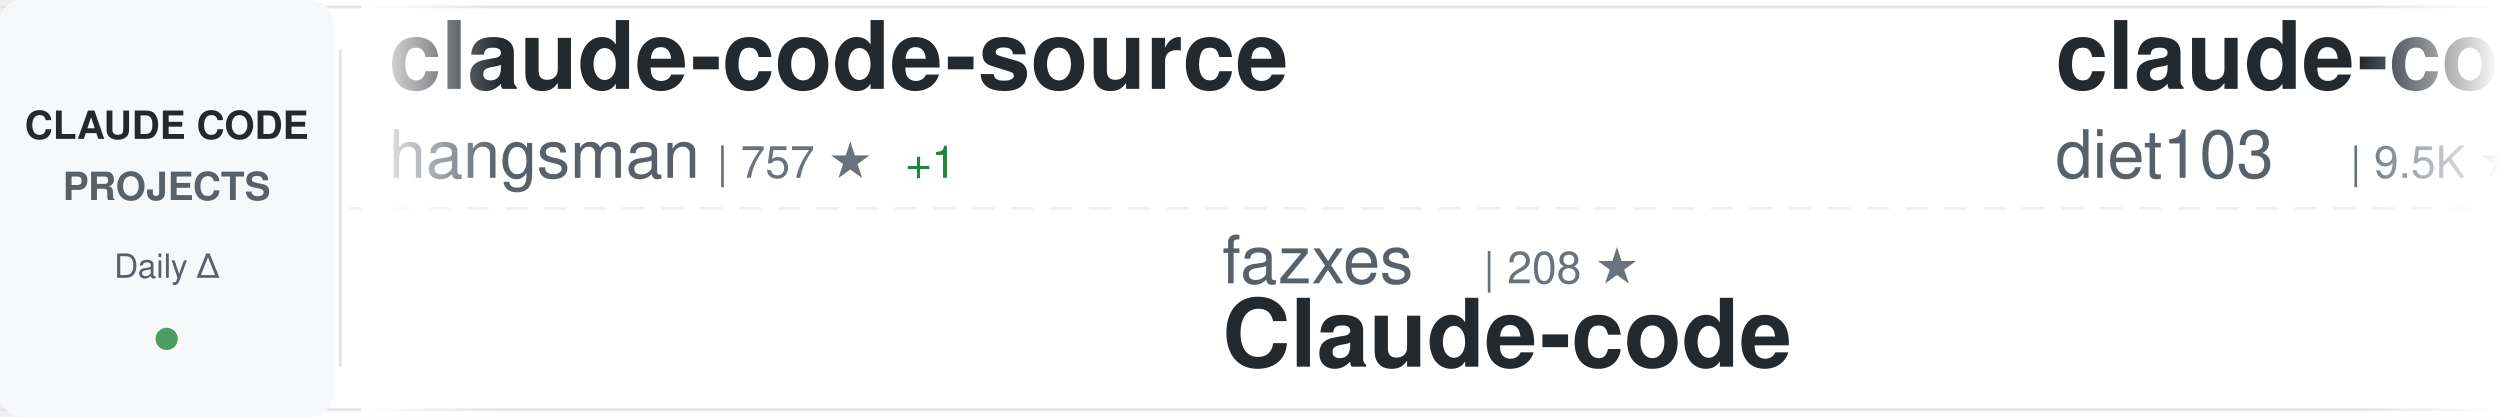
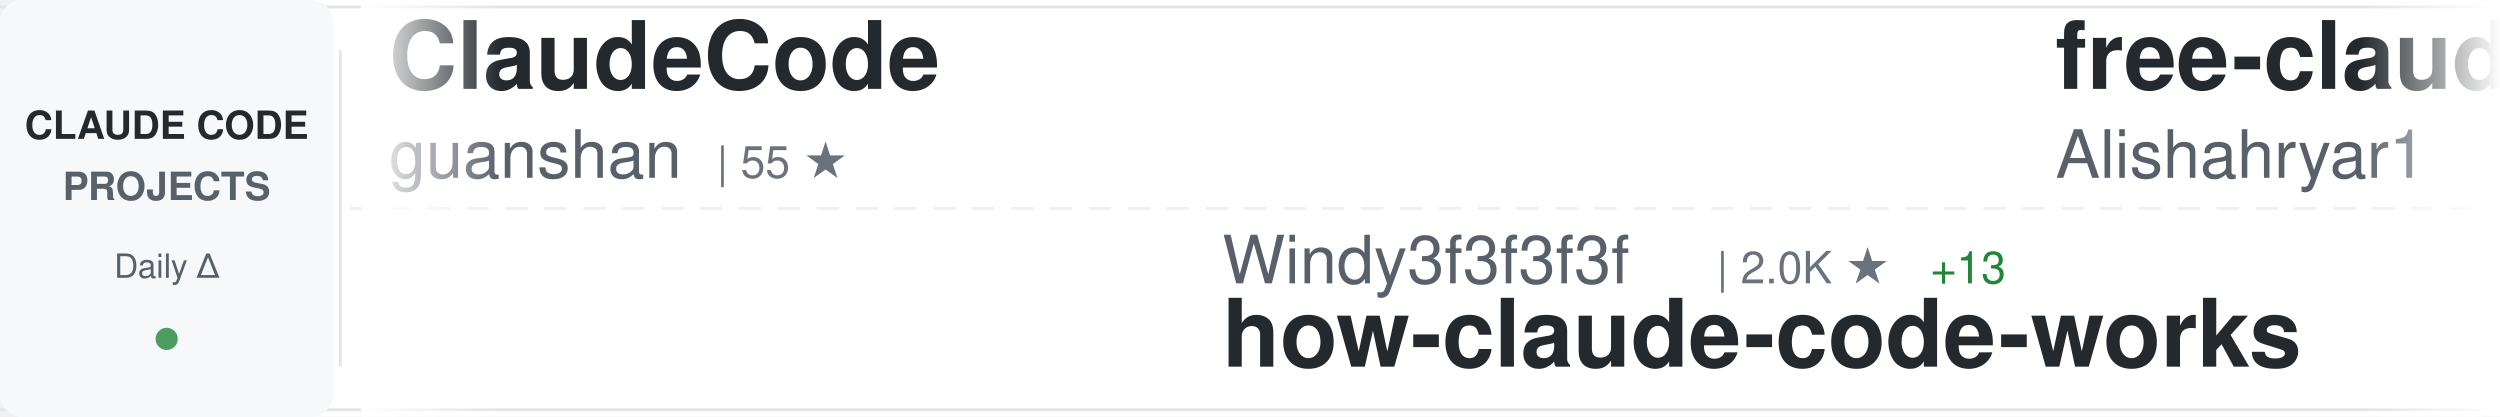
<svg xmlns="http://www.w3.org/2000/svg" width="900" height="150">
  <defs>
    <linearGradient id="awesomeLeftFade" x1="0%" y1="0%" x2="100%" y2="0%">
      <stop offset="0%" style="stop-color:#ffffff;stop-opacity:1" />
      <stop offset="100%" style="stop-color:#ffffff;stop-opacity:0" />
    </linearGradient>
    <linearGradient id="awesomeRightFade" x1="0%" y1="0%" x2="100%" y2="0%">
      <stop offset="0%" style="stop-color:#ffffff;stop-opacity:0" />
      <stop offset="100%" style="stop-color:#ffffff;stop-opacity:1" />
    </linearGradient>
  </defs>
  <rect width="900" height="150" fill="#ffffff" rx="8" />
  <rect x="0" y="2" width="900" height="1" fill="#e1e4e8" />
  <rect x="0" y="147" width="900" height="1" fill="#e1e4e8" />
  <line x1="0" y1="75" x2="900" y2="75" stroke="#e1e4e8" stroke-width="1" stroke-dasharray="8 6" opacity="0.6" />
  <rect x="0" y="0" width="120" height="150" fill="#f6f8fa" rx="8" />
  <text x="60" y="50" font-family="-apple-system, BlinkMacSystemFont, 'Segoe UI', Helvetica, Arial, sans-serif" font-size="14" font-weight="600" fill="#24292e" text-anchor="middle">CLAUDE CODE</text>
  <text x="60" y="72" font-family="-apple-system, BlinkMacSystemFont, 'Segoe UI', Helvetica, Arial, sans-serif" font-size="14" font-weight="600" fill="#586069" text-anchor="middle">PROJECTS</text>
  <text x="60" y="100" font-family="-apple-system, BlinkMacSystemFont, 'Segoe UI', Helvetica, Arial, sans-serif" font-size="12" font-weight="500" fill="#586069" text-anchor="middle">Daily Δ</text>
  <circle cx="60" cy="122" r="4" fill="#22863a" opacity="0.8" />
  <rect x="122" y="18" width="1" height="114" fill="#e1e4e8" />
  <clipPath id="awesomeTickerClip">
    <rect x="130" y="0" width="770" height="150" />
  </clipPath>
  <g clip-path="url(#awesomeTickerClip)">
    <g id="awesomeTickerItems">
      <animateTransform attributeName="transform" attributeType="XML" type="translate" from="0 0" to="-3000 0" dur="54s" repeatCount="indefinite" />
      <g transform="translate(0, 0)">
-         <text x="140" y="32" font-family="-apple-system, BlinkMacSystemFont, 'Segoe UI', Helvetica, Arial, sans-serif" font-size="34" font-weight="600" fill="#24292e">claude-code-source</text>
-         <text x="140" y="64" font-family="-apple-system, BlinkMacSystemFont, 'Segoe UI', Helvetica, Arial, sans-serif" font-size="24" font-weight="400" fill="#586069">hangsman</text>
-         <text x="258" y="64" font-family="-apple-system, BlinkMacSystemFont, 'Segoe UI', Helvetica, Arial, sans-serif" font-size="16" font-weight="500" fill="#6a737d">| 757 ★</text>
-         <text x="326" y="64" font-family="-apple-system, BlinkMacSystemFont, 'Segoe UI', Helvetica, Arial, sans-serif" font-size="16" font-weight="500" fill="#22863a"> +1</text>
+         <text x="140" y="32" font-family="-apple-system, BlinkMacSystemFont, 'Segoe UI', Helvetica, Arial, sans-serif" font-size="34" font-weight="600" fill="#24292e">ClaudeCode</text>
+         <text x="140" y="64" font-family="-apple-system, BlinkMacSystemFont, 'Segoe UI', Helvetica, Arial, sans-serif" font-size="24" font-weight="400" fill="#586069">guanshan</text>
+         <text x="258" y="64" font-family="-apple-system, BlinkMacSystemFont, 'Segoe UI', Helvetica, Arial, sans-serif" font-size="16" font-weight="500" fill="#6a737d">| 55 ★</text>
      </g>
      <g transform="translate(300, 0)">
-         <text x="140" y="102" font-family="-apple-system, BlinkMacSystemFont, 'Segoe UI', Helvetica, Arial, sans-serif" font-size="24" font-weight="400" fill="#586069">fazxes</text>
-         <text x="234" y="102" font-family="-apple-system, BlinkMacSystemFont, 'Segoe UI', Helvetica, Arial, sans-serif" font-size="16" font-weight="500" fill="#6a737d">| 208 ★</text>
-         <text x="140" y="132" font-family="-apple-system, BlinkMacSystemFont, 'Segoe UI', Helvetica, Arial, sans-serif" font-size="34" font-weight="600" fill="#24292e">Claude-code</text>
+         <text x="140" y="102" font-family="-apple-system, BlinkMacSystemFont, 'Segoe UI', Helvetica, Arial, sans-serif" font-size="24" font-weight="400" fill="#586069">Windy3f3f3f3f</text>
+         <text x="318" y="102" font-family="-apple-system, BlinkMacSystemFont, 'Segoe UI', Helvetica, Arial, sans-serif" font-size="16" font-weight="500" fill="#6a737d">| 2.0K ★</text>
+         <text x="395" y="102" font-family="-apple-system, BlinkMacSystemFont, 'Segoe UI', Helvetica, Arial, sans-serif" font-size="16" font-weight="500" fill="#22863a"> +13</text>
+         <text x="140" y="132" font-family="-apple-system, BlinkMacSystemFont, 'Segoe UI', Helvetica, Arial, sans-serif" font-size="34" font-weight="600" fill="#24292e">how-claude-code-works</text>
      </g>
      <g transform="translate(600, 0)">
-         <text x="140" y="32" font-family="-apple-system, BlinkMacSystemFont, 'Segoe UI', Helvetica, Arial, sans-serif" font-size="34" font-weight="600" fill="#24292e">claude-code-infrastructu...</text>
-         <text x="140" y="64" font-family="-apple-system, BlinkMacSystemFont, 'Segoe UI', Helvetica, Arial, sans-serif" font-size="24" font-weight="400" fill="#586069">diet103</text>
-         <text x="246" y="64" font-family="-apple-system, BlinkMacSystemFont, 'Segoe UI', Helvetica, Arial, sans-serif" font-size="16" font-weight="500" fill="#6a737d">| 9.5K ★</text>
-         <text x="323" y="64" font-family="-apple-system, BlinkMacSystemFont, 'Segoe UI', Helvetica, Arial, sans-serif" font-size="16" font-weight="500" fill="#22863a"> +22</text>
+         <text x="140" y="32" font-family="-apple-system, BlinkMacSystemFont, 'Segoe UI', Helvetica, Arial, sans-serif" font-size="34" font-weight="600" fill="#24292e">free-claude-code</text>
+         <text x="140" y="64" font-family="-apple-system, BlinkMacSystemFont, 'Segoe UI', Helvetica, Arial, sans-serif" font-size="24" font-weight="400" fill="#586069">Alishahryar1</text>
+         <text x="306" y="64" font-family="-apple-system, BlinkMacSystemFont, 'Segoe UI', Helvetica, Arial, sans-serif" font-size="16" font-weight="500" fill="#6a737d">| 2.0K ★</text>
+         <text x="383" y="64" font-family="-apple-system, BlinkMacSystemFont, 'Segoe UI', Helvetica, Arial, sans-serif" font-size="16" font-weight="500" fill="#22863a"> +24</text>
      </g>
      <g transform="translate(900, 0)">
-         <text x="140" y="102" font-family="-apple-system, BlinkMacSystemFont, 'Segoe UI', Helvetica, Arial, sans-serif" font-size="24" font-weight="400" fill="#586069">AICoderTudou</text>
-         <text x="306" y="102" font-family="-apple-system, BlinkMacSystemFont, 'Segoe UI', Helvetica, Arial, sans-serif" font-size="16" font-weight="500" fill="#6a737d">| 492 ★</text>
-         <text x="374" y="102" font-family="-apple-system, BlinkMacSystemFont, 'Segoe UI', Helvetica, Arial, sans-serif" font-size="16" font-weight="500" fill="#22863a"> +2</text>
-         <text x="140" y="132" font-family="-apple-system, BlinkMacSystemFont, 'Segoe UI', Helvetica, Arial, sans-serif" font-size="34" font-weight="600" fill="#24292e">claude-code-tudou</text>
+         <text x="140" y="102" font-family="-apple-system, BlinkMacSystemFont, 'Segoe UI', Helvetica, Arial, sans-serif" font-size="24" font-weight="400" fill="#586069">VoltAgent</text>
+         <text x="270" y="102" font-family="-apple-system, BlinkMacSystemFont, 'Segoe UI', Helvetica, Arial, sans-serif" font-size="16" font-weight="500" fill="#6a737d">| 17.9K ★</text>
+         <text x="356" y="102" font-family="-apple-system, BlinkMacSystemFont, 'Segoe UI', Helvetica, Arial, sans-serif" font-size="16" font-weight="500" fill="#22863a"> +92</text>
+         <text x="140" y="132" font-family="-apple-system, BlinkMacSystemFont, 'Segoe UI', Helvetica, Arial, sans-serif" font-size="34" font-weight="600" fill="#24292e">awesome-claude-code-suba...</text>
      </g>
      <g transform="translate(1200, 0)">
-         <text x="140" y="32" font-family="-apple-system, BlinkMacSystemFont, 'Segoe UI', Helvetica, Arial, sans-serif" font-size="34" font-weight="600" fill="#24292e">claude-plugins-official</text>
-         <text x="140" y="64" font-family="-apple-system, BlinkMacSystemFont, 'Segoe UI', Helvetica, Arial, sans-serif" font-size="24" font-weight="400" fill="#586069">anthropics</text>
-         <text x="282" y="64" font-family="-apple-system, BlinkMacSystemFont, 'Segoe UI', Helvetica, Arial, sans-serif" font-size="16" font-weight="500" fill="#6a737d">| 17.5K ★</text>
-         <text x="368" y="64" font-family="-apple-system, BlinkMacSystemFont, 'Segoe UI', Helvetica, Arial, sans-serif" font-size="16" font-weight="500" fill="#22863a"> +93</text>
+         <text x="140" y="32" font-family="-apple-system, BlinkMacSystemFont, 'Segoe UI', Helvetica, Arial, sans-serif" font-size="34" font-weight="600" fill="#24292e">agents</text>
+         <text x="140" y="64" font-family="-apple-system, BlinkMacSystemFont, 'Segoe UI', Helvetica, Arial, sans-serif" font-size="24" font-weight="400" fill="#586069">wshobson</text>
+         <text x="258" y="64" font-family="-apple-system, BlinkMacSystemFont, 'Segoe UI', Helvetica, Arial, sans-serif" font-size="16" font-weight="500" fill="#6a737d">| 34.0K ★</text>
+         <text x="344" y="64" font-family="-apple-system, BlinkMacSystemFont, 'Segoe UI', Helvetica, Arial, sans-serif" font-size="16" font-weight="500" fill="#22863a"> +82</text>
      </g>
      <g transform="translate(1500, 0)">
-         <text x="140" y="102" font-family="-apple-system, BlinkMacSystemFont, 'Segoe UI', Helvetica, Arial, sans-serif" font-size="24" font-weight="400" fill="#586069">qwibitai</text>
-         <text x="258" y="102" font-family="-apple-system, BlinkMacSystemFont, 'Segoe UI', Helvetica, Arial, sans-serif" font-size="16" font-weight="500" fill="#6a737d">| 27.6K ★</text>
-         <text x="344" y="102" font-family="-apple-system, BlinkMacSystemFont, 'Segoe UI', Helvetica, Arial, sans-serif" font-size="16" font-weight="500" fill="#22863a"> +64</text>
-         <text x="140" y="132" font-family="-apple-system, BlinkMacSystemFont, 'Segoe UI', Helvetica, Arial, sans-serif" font-size="34" font-weight="600" fill="#24292e">nanoclaw</text>
+         <text x="140" y="102" font-family="-apple-system, BlinkMacSystemFont, 'Segoe UI', Helvetica, Arial, sans-serif" font-size="24" font-weight="400" fill="#586069">anthropics</text>
+         <text x="282" y="102" font-family="-apple-system, BlinkMacSystemFont, 'Segoe UI', Helvetica, Arial, sans-serif" font-size="16" font-weight="500" fill="#6a737d">| 121.7K ★</text>
+         <text x="377" y="102" font-family="-apple-system, BlinkMacSystemFont, 'Segoe UI', Helvetica, Arial, sans-serif" font-size="16" font-weight="500" fill="#22863a"> +696</text>
+         <text x="140" y="132" font-family="-apple-system, BlinkMacSystemFont, 'Segoe UI', Helvetica, Arial, sans-serif" font-size="34" font-weight="600" fill="#24292e">skills</text>
      </g>
      <g transform="translate(1800, 0)">
-         <text x="140" y="32" font-family="-apple-system, BlinkMacSystemFont, 'Segoe UI', Helvetica, Arial, sans-serif" font-size="34" font-weight="600" fill="#24292e">gstack</text>
-         <text x="140" y="64" font-family="-apple-system, BlinkMacSystemFont, 'Segoe UI', Helvetica, Arial, sans-serif" font-size="24" font-weight="400" fill="#586069">garrytan</text>
-         <text x="258" y="64" font-family="-apple-system, BlinkMacSystemFont, 'Segoe UI', Helvetica, Arial, sans-serif" font-size="16" font-weight="500" fill="#6a737d">| 79.4K ★</text>
-         <text x="344" y="64" font-family="-apple-system, BlinkMacSystemFont, 'Segoe UI', Helvetica, Arial, sans-serif" font-size="16" font-weight="500" fill="#22863a"> +952</text>
-       </g>
-       <g transform="translate(2100, 0)">
-         <text x="140" y="102" font-family="-apple-system, BlinkMacSystemFont, 'Segoe UI', Helvetica, Arial, sans-serif" font-size="24" font-weight="400" fill="#586069">KimYx0207</text>
-         <text x="270" y="102" font-family="-apple-system, BlinkMacSystemFont, 'Segoe UI', Helvetica, Arial, sans-serif" font-size="16" font-weight="500" fill="#6a737d">| 3.4K ★</text>
-         <text x="347" y="102" font-family="-apple-system, BlinkMacSystemFont, 'Segoe UI', Helvetica, Arial, sans-serif" font-size="16" font-weight="500" fill="#22863a"> +20</text>
-         <text x="140" y="132" font-family="-apple-system, BlinkMacSystemFont, 'Segoe UI', Helvetica, Arial, sans-serif" font-size="34" font-weight="600" fill="#24292e">Claude-Code-x-OpenClaw-G...</text>
-       </g>
-       <g transform="translate(2400, 0)">
        <text x="140" y="32" font-family="-apple-system, BlinkMacSystemFont, 'Segoe UI', Helvetica, Arial, sans-serif" font-size="34" font-weight="600" fill="#24292e">claude-code-rev</text>
        <text x="140" y="64" font-family="-apple-system, BlinkMacSystemFont, 'Segoe UI', Helvetica, Arial, sans-serif" font-size="24" font-weight="400" fill="#586069">oboard</text>
        <text x="234" y="64" font-family="-apple-system, BlinkMacSystemFont, 'Segoe UI', Helvetica, Arial, sans-serif" font-size="16" font-weight="500" fill="#6a737d">| 3.0K ★</text>
        <text x="311" y="64" font-family="-apple-system, BlinkMacSystemFont, 'Segoe UI', Helvetica, Arial, sans-serif" font-size="16" font-weight="500" fill="#22863a"> +10</text>
      </g>
+       <g transform="translate(2100, 0)">
+         <text x="140" y="102" font-family="-apple-system, BlinkMacSystemFont, 'Segoe UI', Helvetica, Arial, sans-serif" font-size="24" font-weight="400" fill="#586069">lorryjovens-hub</text>
+         <text x="342" y="102" font-family="-apple-system, BlinkMacSystemFont, 'Segoe UI', Helvetica, Arial, sans-serif" font-size="16" font-weight="500" fill="#6a737d">| 1.4K ★</text>
+         <text x="419" y="102" font-family="-apple-system, BlinkMacSystemFont, 'Segoe UI', Helvetica, Arial, sans-serif" font-size="16" font-weight="500" fill="#22863a"> +12</text>
+         <text x="140" y="132" font-family="-apple-system, BlinkMacSystemFont, 'Segoe UI', Helvetica, Arial, sans-serif" font-size="34" font-weight="600" fill="#24292e">claude-code-rust</text>
+       </g>
+       <g transform="translate(2400, 0)">
+         <text x="140" y="32" font-family="-apple-system, BlinkMacSystemFont, 'Segoe UI', Helvetica, Arial, sans-serif" font-size="34" font-weight="600" fill="#24292e">claude-code-router</text>
+         <text x="140" y="64" font-family="-apple-system, BlinkMacSystemFont, 'Segoe UI', Helvetica, Arial, sans-serif" font-size="24" font-weight="400" fill="#586069">musistudio</text>
+         <text x="282" y="64" font-family="-apple-system, BlinkMacSystemFont, 'Segoe UI', Helvetica, Arial, sans-serif" font-size="16" font-weight="500" fill="#6a737d">| 32.7K ★</text>
+         <text x="368" y="64" font-family="-apple-system, BlinkMacSystemFont, 'Segoe UI', Helvetica, Arial, sans-serif" font-size="16" font-weight="500" fill="#22863a"> +76</text>
+       </g>
      <g transform="translate(2700, 0)">
-         <text x="140" y="102" font-family="-apple-system, BlinkMacSystemFont, 'Segoe UI', Helvetica, Arial, sans-serif" font-size="24" font-weight="400" fill="#586069">forrestchang</text>
-         <text x="306" y="102" font-family="-apple-system, BlinkMacSystemFont, 'Segoe UI', Helvetica, Arial, sans-serif" font-size="16" font-weight="500" fill="#6a737d">| 71.4K ★</text>
-         <text x="392" y="102" font-family="-apple-system, BlinkMacSystemFont, 'Segoe UI', Helvetica, Arial, sans-serif" font-size="16" font-weight="500" fill="#22863a"> +5.8K</text>
-         <text x="140" y="132" font-family="-apple-system, BlinkMacSystemFont, 'Segoe UI', Helvetica, Arial, sans-serif" font-size="34" font-weight="600" fill="#24292e">andrej-karpathy-skills</text>
+         <text x="140" y="102" font-family="-apple-system, BlinkMacSystemFont, 'Segoe UI', Helvetica, Arial, sans-serif" font-size="24" font-weight="400" fill="#586069">AprilNEA</text>
+         <text x="258" y="102" font-family="-apple-system, BlinkMacSystemFont, 'Segoe UI', Helvetica, Arial, sans-serif" font-size="16" font-weight="500" fill="#6a737d">| 373 ★</text>
+         <text x="326" y="102" font-family="-apple-system, BlinkMacSystemFont, 'Segoe UI', Helvetica, Arial, sans-serif" font-size="16" font-weight="500" fill="#22863a"> +1</text>
+         <text x="140" y="132" font-family="-apple-system, BlinkMacSystemFont, 'Segoe UI', Helvetica, Arial, sans-serif" font-size="34" font-weight="600" fill="#24292e">claude-code-source</text>
      </g>
      <g transform="translate(3000, 0)">
-         <text x="140" y="32" font-family="-apple-system, BlinkMacSystemFont, 'Segoe UI', Helvetica, Arial, sans-serif" font-size="34" font-weight="600" fill="#24292e">claude-code-source</text>
-         <text x="140" y="64" font-family="-apple-system, BlinkMacSystemFont, 'Segoe UI', Helvetica, Arial, sans-serif" font-size="24" font-weight="400" fill="#586069">hangsman</text>
-         <text x="258" y="64" font-family="-apple-system, BlinkMacSystemFont, 'Segoe UI', Helvetica, Arial, sans-serif" font-size="16" font-weight="500" fill="#6a737d">| 757 ★</text>
-         <text x="326" y="64" font-family="-apple-system, BlinkMacSystemFont, 'Segoe UI', Helvetica, Arial, sans-serif" font-size="16" font-weight="500" fill="#22863a"> +1</text>
+         <text x="140" y="32" font-family="-apple-system, BlinkMacSystemFont, 'Segoe UI', Helvetica, Arial, sans-serif" font-size="34" font-weight="600" fill="#24292e">ClaudeCode</text>
+         <text x="140" y="64" font-family="-apple-system, BlinkMacSystemFont, 'Segoe UI', Helvetica, Arial, sans-serif" font-size="24" font-weight="400" fill="#586069">guanshan</text>
+         <text x="258" y="64" font-family="-apple-system, BlinkMacSystemFont, 'Segoe UI', Helvetica, Arial, sans-serif" font-size="16" font-weight="500" fill="#6a737d">| 55 ★</text>
      </g>
      <g transform="translate(3300, 0)">
-         <text x="140" y="102" font-family="-apple-system, BlinkMacSystemFont, 'Segoe UI', Helvetica, Arial, sans-serif" font-size="24" font-weight="400" fill="#586069">fazxes</text>
-         <text x="234" y="102" font-family="-apple-system, BlinkMacSystemFont, 'Segoe UI', Helvetica, Arial, sans-serif" font-size="16" font-weight="500" fill="#6a737d">| 208 ★</text>
-         <text x="140" y="132" font-family="-apple-system, BlinkMacSystemFont, 'Segoe UI', Helvetica, Arial, sans-serif" font-size="34" font-weight="600" fill="#24292e">Claude-code</text>
+         <text x="140" y="102" font-family="-apple-system, BlinkMacSystemFont, 'Segoe UI', Helvetica, Arial, sans-serif" font-size="24" font-weight="400" fill="#586069">Windy3f3f3f3f</text>
+         <text x="318" y="102" font-family="-apple-system, BlinkMacSystemFont, 'Segoe UI', Helvetica, Arial, sans-serif" font-size="16" font-weight="500" fill="#6a737d">| 2.0K ★</text>
+         <text x="395" y="102" font-family="-apple-system, BlinkMacSystemFont, 'Segoe UI', Helvetica, Arial, sans-serif" font-size="16" font-weight="500" fill="#22863a"> +13</text>
+         <text x="140" y="132" font-family="-apple-system, BlinkMacSystemFont, 'Segoe UI', Helvetica, Arial, sans-serif" font-size="34" font-weight="600" fill="#24292e">how-claude-code-works</text>
      </g>
      <g transform="translate(3600, 0)">
-         <text x="140" y="32" font-family="-apple-system, BlinkMacSystemFont, 'Segoe UI', Helvetica, Arial, sans-serif" font-size="34" font-weight="600" fill="#24292e">claude-code-infrastructu...</text>
-         <text x="140" y="64" font-family="-apple-system, BlinkMacSystemFont, 'Segoe UI', Helvetica, Arial, sans-serif" font-size="24" font-weight="400" fill="#586069">diet103</text>
-         <text x="246" y="64" font-family="-apple-system, BlinkMacSystemFont, 'Segoe UI', Helvetica, Arial, sans-serif" font-size="16" font-weight="500" fill="#6a737d">| 9.5K ★</text>
-         <text x="323" y="64" font-family="-apple-system, BlinkMacSystemFont, 'Segoe UI', Helvetica, Arial, sans-serif" font-size="16" font-weight="500" fill="#22863a"> +22</text>
+         <text x="140" y="32" font-family="-apple-system, BlinkMacSystemFont, 'Segoe UI', Helvetica, Arial, sans-serif" font-size="34" font-weight="600" fill="#24292e">free-claude-code</text>
+         <text x="140" y="64" font-family="-apple-system, BlinkMacSystemFont, 'Segoe UI', Helvetica, Arial, sans-serif" font-size="24" font-weight="400" fill="#586069">Alishahryar1</text>
+         <text x="306" y="64" font-family="-apple-system, BlinkMacSystemFont, 'Segoe UI', Helvetica, Arial, sans-serif" font-size="16" font-weight="500" fill="#6a737d">| 2.0K ★</text>
+         <text x="383" y="64" font-family="-apple-system, BlinkMacSystemFont, 'Segoe UI', Helvetica, Arial, sans-serif" font-size="16" font-weight="500" fill="#22863a"> +24</text>
      </g>
      <g transform="translate(3900, 0)">
-         <text x="140" y="102" font-family="-apple-system, BlinkMacSystemFont, 'Segoe UI', Helvetica, Arial, sans-serif" font-size="24" font-weight="400" fill="#586069">AICoderTudou</text>
-         <text x="306" y="102" font-family="-apple-system, BlinkMacSystemFont, 'Segoe UI', Helvetica, Arial, sans-serif" font-size="16" font-weight="500" fill="#6a737d">| 492 ★</text>
-         <text x="374" y="102" font-family="-apple-system, BlinkMacSystemFont, 'Segoe UI', Helvetica, Arial, sans-serif" font-size="16" font-weight="500" fill="#22863a"> +2</text>
-         <text x="140" y="132" font-family="-apple-system, BlinkMacSystemFont, 'Segoe UI', Helvetica, Arial, sans-serif" font-size="34" font-weight="600" fill="#24292e">claude-code-tudou</text>
+         <text x="140" y="102" font-family="-apple-system, BlinkMacSystemFont, 'Segoe UI', Helvetica, Arial, sans-serif" font-size="24" font-weight="400" fill="#586069">VoltAgent</text>
+         <text x="270" y="102" font-family="-apple-system, BlinkMacSystemFont, 'Segoe UI', Helvetica, Arial, sans-serif" font-size="16" font-weight="500" fill="#6a737d">| 17.9K ★</text>
+         <text x="356" y="102" font-family="-apple-system, BlinkMacSystemFont, 'Segoe UI', Helvetica, Arial, sans-serif" font-size="16" font-weight="500" fill="#22863a"> +92</text>
+         <text x="140" y="132" font-family="-apple-system, BlinkMacSystemFont, 'Segoe UI', Helvetica, Arial, sans-serif" font-size="34" font-weight="600" fill="#24292e">awesome-claude-code-suba...</text>
      </g>
    </g>
  </g>
  <rect x="130" y="0" width="50" height="150" fill="url(#awesomeLeftFade)" />
  <rect x="850" y="0" width="50" height="150" fill="url(#awesomeRightFade)" />
</svg>
